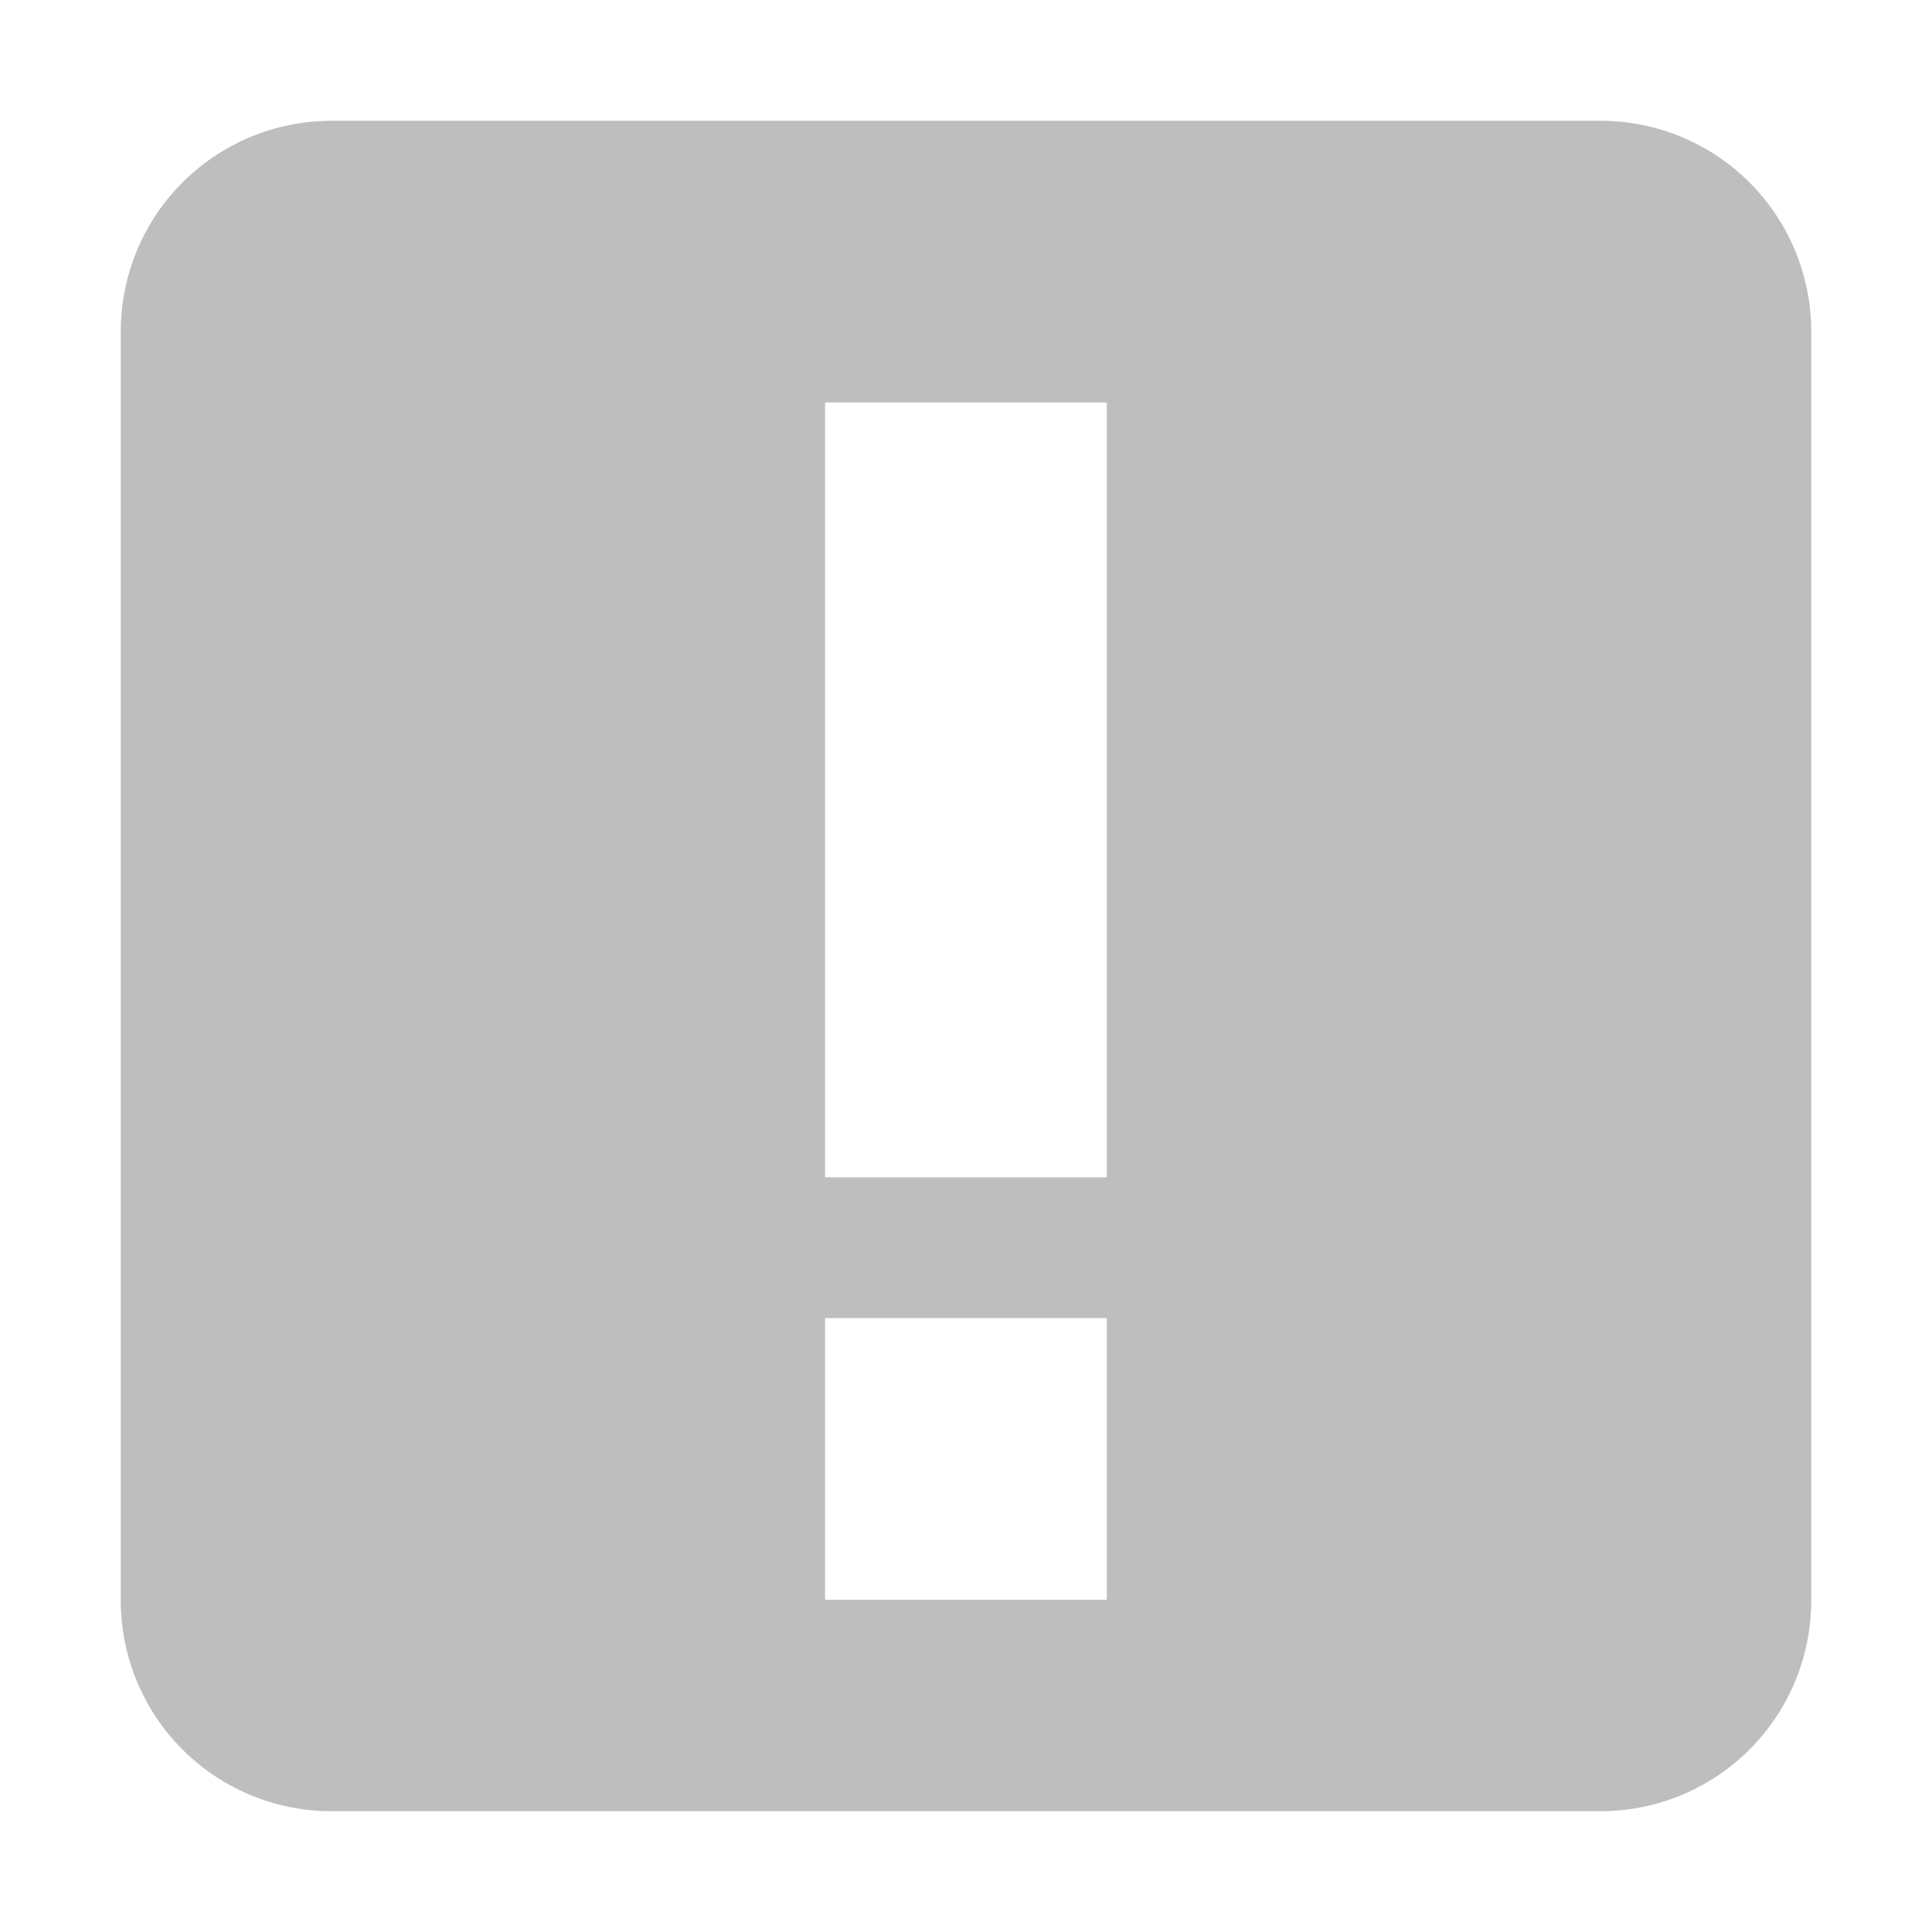
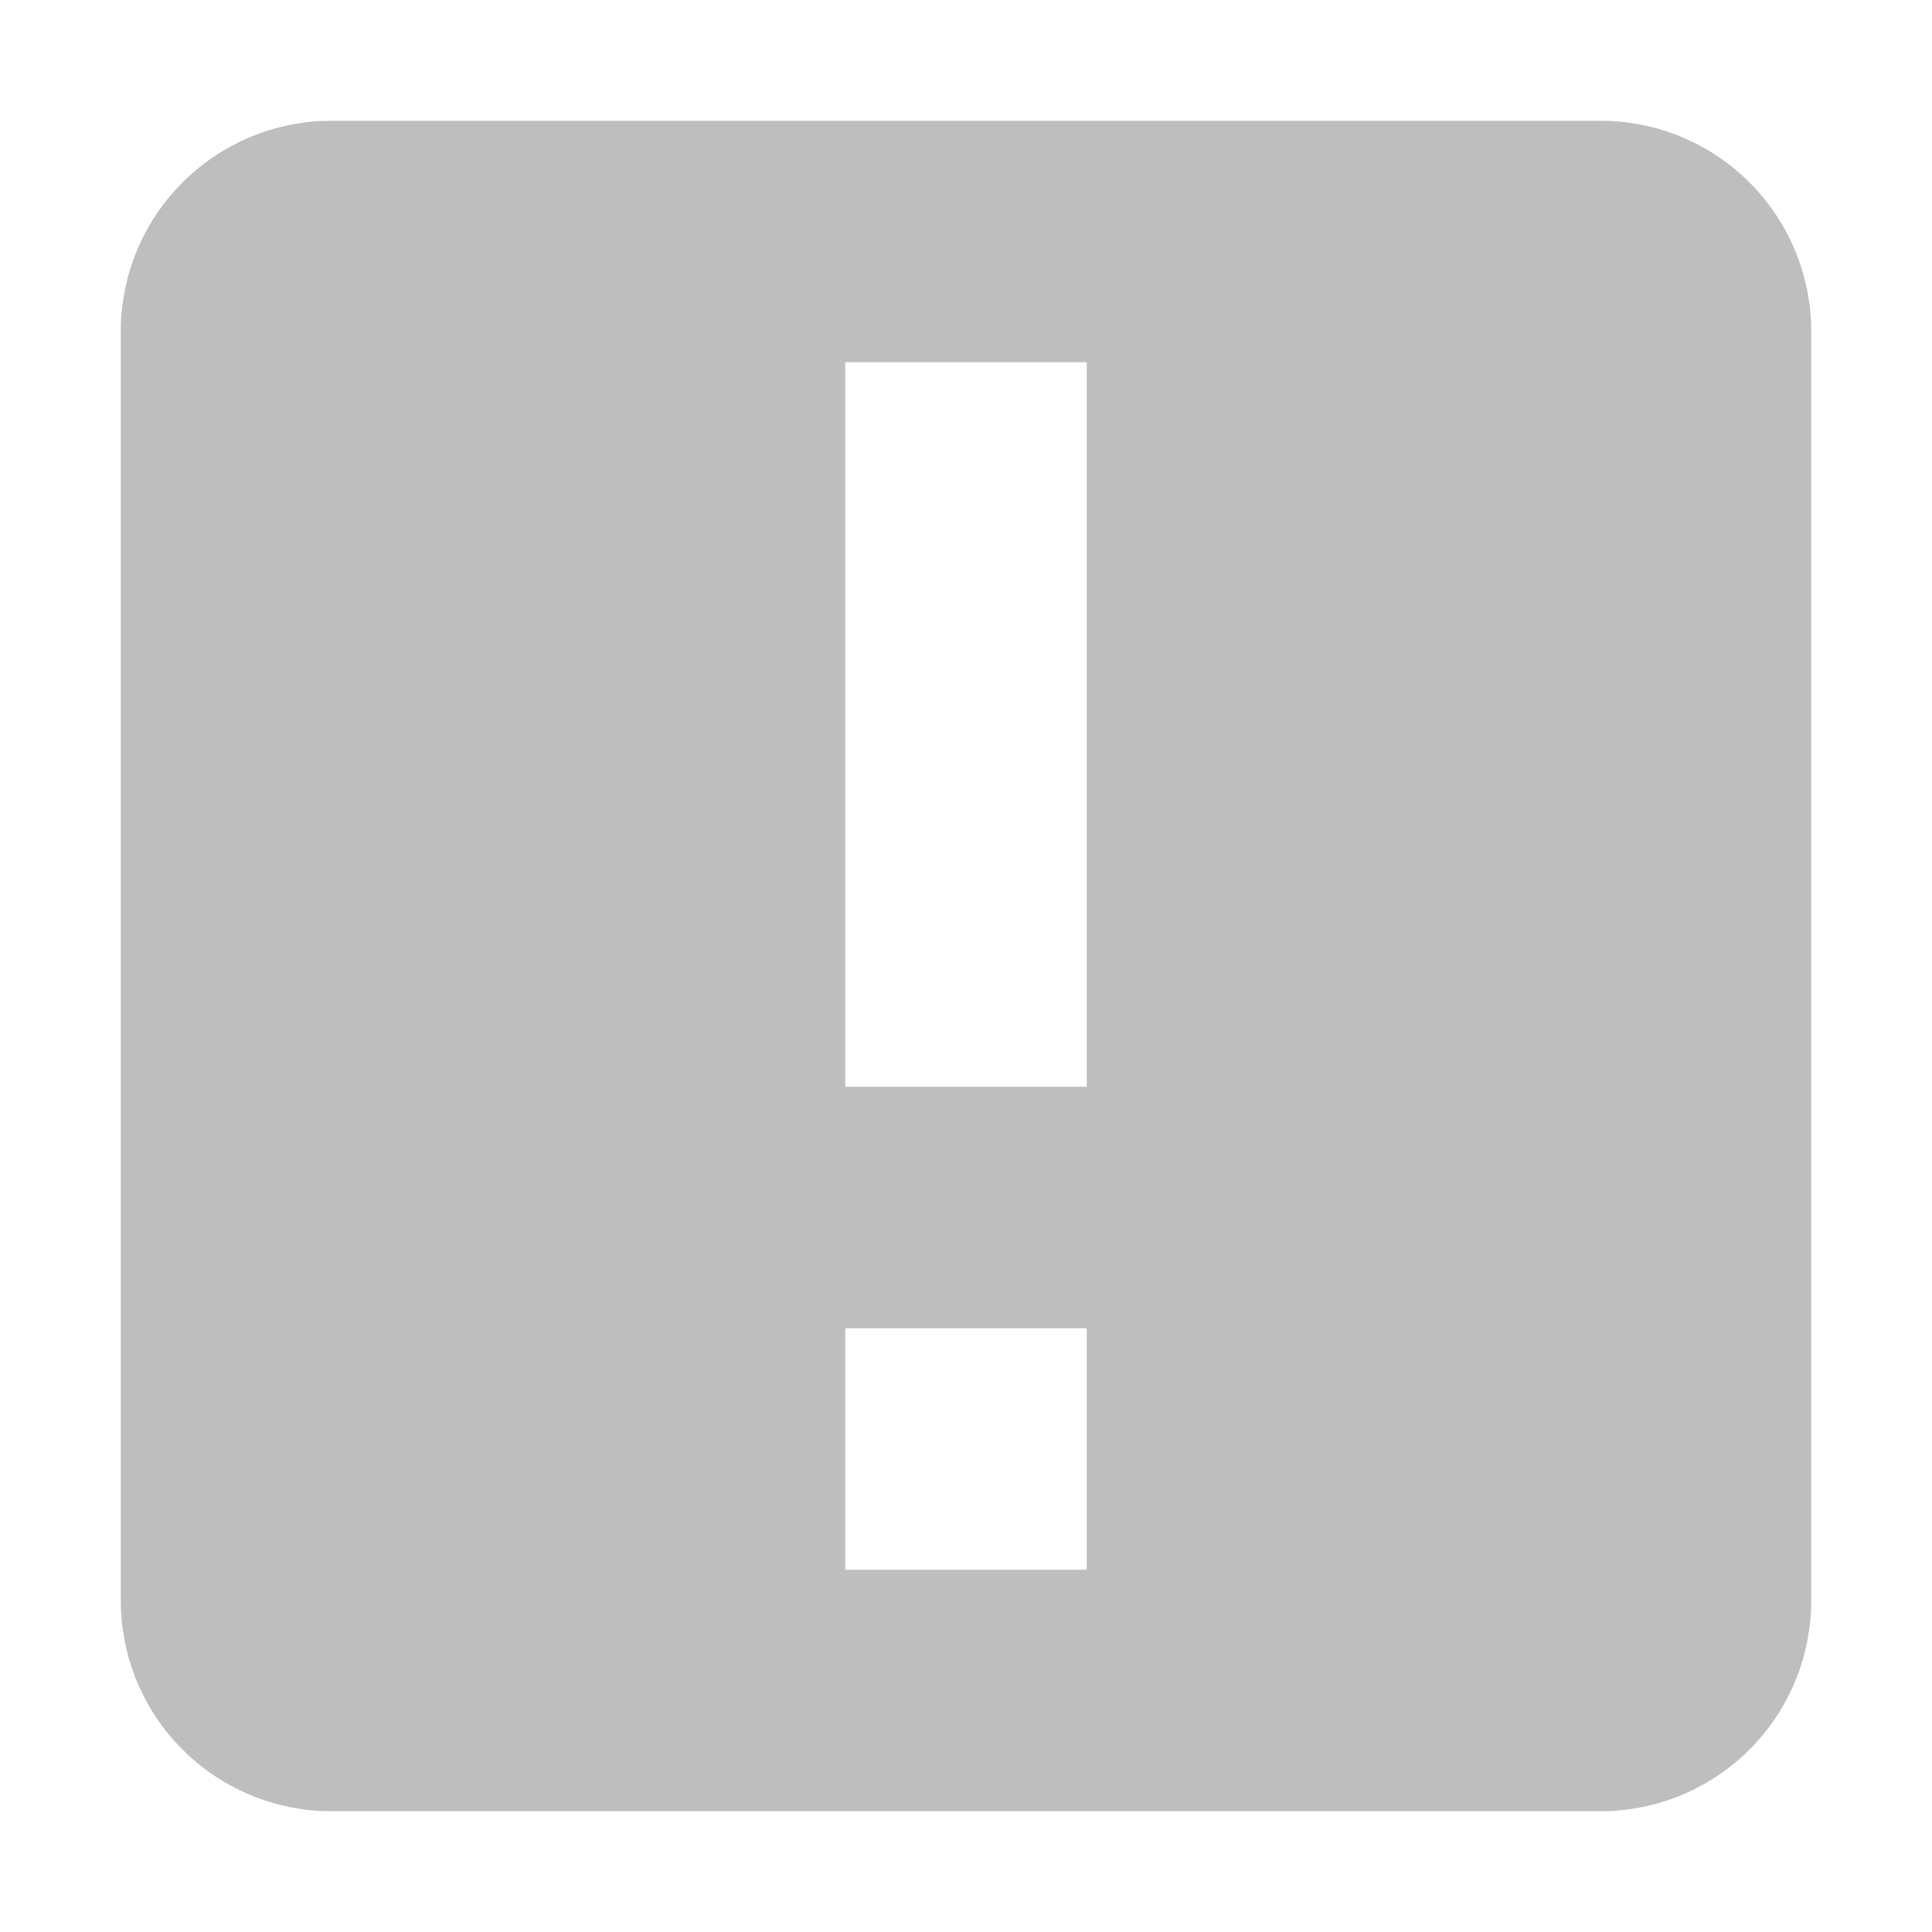
<svg xmlns="http://www.w3.org/2000/svg" viewBox="0 0 16 16" id="svg361" version="1.1">
  <defs id="defs367" />
-   <path style="fill:#bebebe" d="m 2.75,1 c -0.97,0 -1.75,0.78 -1.75,1.75 L 1,13.25 C 1,14.22 1.78,15 2.75,15 l 10.5,0 C 14.22,15 15,14.22 15,13.25 L 15,2.75 c 0,-0.97 -0.78,-1.75 -1.75,-1.75 z m 4.083,2.333 2.333,0 0,6.417 -2.333,0 z m 0,7.583 2.333,0 0,2.333 -2.333,0 z" id="path363" />
+   <path style="fill:#bebebe" d="m 2.75,1 c -0.97,0 -1.75,0.78 -1.75,1.75 L 1,13.25 C 1,14.22 1.78,15 2.75,15 l 10.5,0 C 14.22,15 15,14.22 15,13.25 L 15,2.75 c 0,-0.97 -0.78,-1.75 -1.75,-1.75 z M 7,3 9,3 9,9 7,9 Z m 0,8 2,0 0,2 -2,0 z" id="path363" />
</svg>
